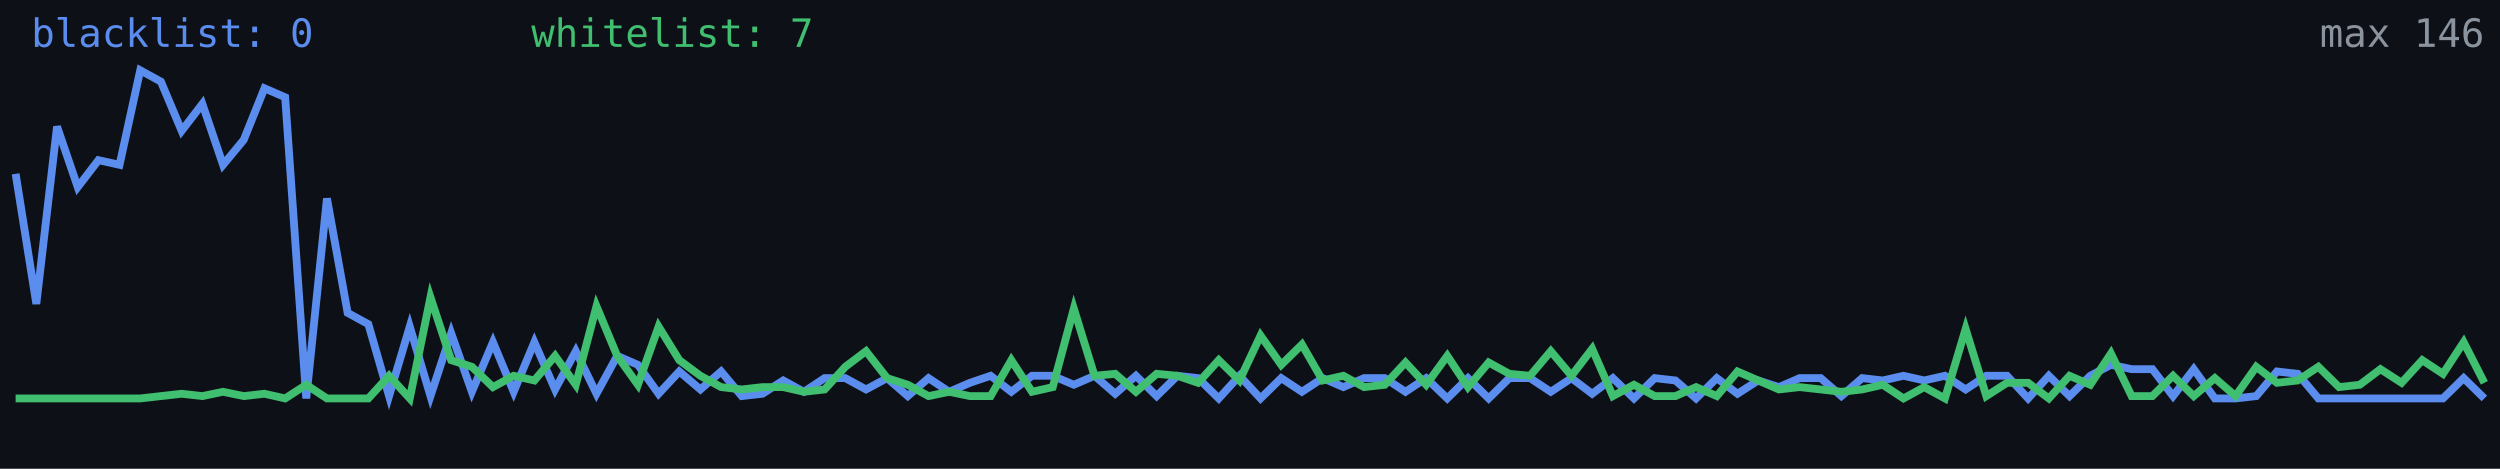
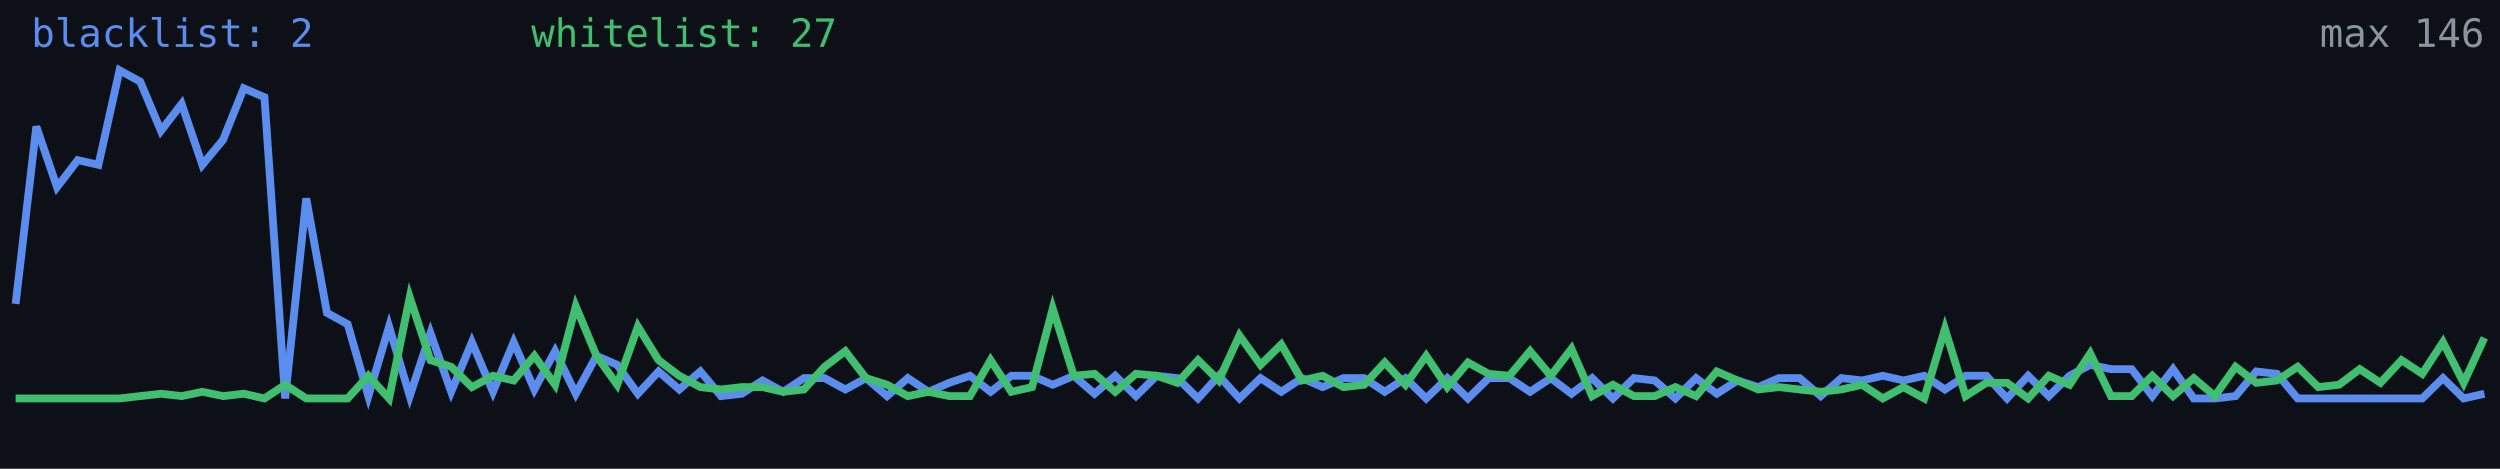
<svg xmlns="http://www.w3.org/2000/svg" width="640" height="120" viewBox="0 0 640 120" role="img" aria-label="Alive configs trend">
  <rect width="640" height="120" fill="#0d1117" />
-   <polyline fill="none" stroke="#5b8def" stroke-width="2" points="4.0,44.5 9.3,77.8 14.6,32.4 19.9,47.9 25.2,41.0 30.6,42.2 35.9,18.0 41.2,20.9 46.5,33.5 51.8,26.6 57.1,42.2 62.4,35.8 67.7,22.6 73.0,24.9 78.4,102.0 83.7,50.8 89.0,80.1 94.3,83.0 99.6,101.4 104.9,83.6 110.2,101.4 115.5,85.3 120.8,100.3 126.2,87.6 131.5,100.3 136.8,87.6 142.1,99.7 147.4,89.9 152.7,100.8 158.0,91.1 163.3,93.4 168.6,100.8 173.9,95.1 179.3,99.7 184.6,95.1 189.9,101.4 195.2,100.8 200.5,97.4 205.8,100.3 211.1,96.8 216.4,96.8 221.7,99.7 227.1,96.8 232.4,101.4 237.7,96.8 243.0,100.3 248.3,98.0 253.6,96.2 258.9,100.3 264.2,96.2 269.5,96.2 274.9,98.5 280.2,96.2 285.5,100.8 290.8,96.2 296.1,101.4 301.4,96.2 306.7,96.8 312.0,102.0 317.3,96.2 322.7,102.0 328.0,96.8 333.3,100.3 338.6,96.8 343.9,99.1 349.2,96.8 354.5,96.8 359.8,100.3 365.1,96.8 370.5,102.0 375.8,96.8 381.1,102.0 386.4,96.8 391.7,96.8 397.0,100.3 402.3,96.8 407.6,100.8 412.9,96.8 418.3,102.0 423.6,96.8 428.9,97.4 434.2,102.0 439.5,96.8 444.8,100.8 450.1,97.4 455.4,99.1 460.7,96.8 466.1,96.8 471.4,101.4 476.7,96.8 482.0,97.4 487.3,96.2 492.6,97.4 497.9,96.2 503.2,99.7 508.5,96.2 513.8,96.2 519.2,102.0 524.5,96.2 529.8,101.4 535.1,96.2 540.4,93.4 545.7,94.5 551.0,94.5 556.3,101.4 561.6,94.5 567.0,102.0 572.3,102.0 577.6,101.4 582.9,95.1 588.2,95.7 593.5,102.0 598.8,102.0 604.1,102.0 609.4,102.0 614.8,102.0 620.1,102.0 625.4,102.0 630.7,96.8 636.0,102.0" />
-   <polyline fill="none" stroke="#3fbf6f" stroke-width="2" points="4.0,102.0 9.3,102.0 14.6,102.0 19.9,102.0 25.2,102.0 30.6,102.0 35.9,102.0 41.2,101.4 46.5,100.8 51.8,101.4 57.1,100.3 62.4,101.4 67.7,100.8 73.0,102.0 78.4,98.5 83.7,102.0 89.0,102.0 94.3,102.0 99.6,96.2 104.9,102.0 110.2,76.1 115.5,92.2 120.8,93.9 126.2,99.1 131.5,96.2 136.8,97.4 142.1,91.1 147.4,98.5 152.7,78.4 158.0,91.1 163.3,98.5 168.6,83.6 173.9,92.2 179.3,96.2 184.6,99.1 189.9,99.7 195.2,99.1 200.5,99.1 205.8,100.3 211.1,99.7 216.4,93.9 221.7,89.9 227.1,96.8 232.4,98.5 237.7,101.4 243.0,100.3 248.3,101.4 253.6,101.4 258.9,92.2 264.2,100.3 269.5,99.1 274.9,79.0 280.2,96.2 285.5,95.7 290.8,100.3 296.1,95.7 301.4,96.2 306.7,98.0 312.0,92.2 317.3,97.4 322.7,85.9 328.0,93.4 333.3,88.2 338.6,97.4 343.9,96.2 349.2,99.1 354.5,98.5 359.8,92.8 365.1,98.5 370.5,91.1 375.8,99.1 381.1,92.8 386.4,95.7 391.7,96.2 397.0,89.9 402.3,96.2 407.6,89.3 412.9,101.4 418.3,98.5 423.6,101.4 428.9,101.4 434.2,99.1 439.5,101.4 444.8,95.1 450.1,97.4 455.4,99.7 460.7,99.1 466.1,99.7 471.4,100.3 476.7,99.7 482.0,98.5 487.3,102.0 492.6,99.1 497.9,102.0 503.2,84.2 508.5,101.4 513.8,98.0 519.2,98.0 524.5,102.0 529.8,96.2 535.1,98.5 540.4,90.5 545.7,101.4 551.0,101.4 556.3,96.2 561.6,101.4 567.0,96.8 572.3,101.4 577.6,93.9 582.9,98.0 588.2,97.4 593.5,93.9 598.8,99.1 604.1,98.5 609.4,94.5 614.8,98.0 620.1,92.2 625.4,95.7 630.7,87.6 636.0,98.0" />
-   <text x="8" y="12" fill="#5b8def" font-size="10" font-family="monospace">blacklist: 0</text>
-   <text x="136" y="12" fill="#3fbf6f" font-size="10" font-family="monospace">whitelist: 7</text>
+   <polyline fill="none" stroke="#5b8def" stroke-width="2" points="4.0,77.8 9.3,32.4 14.6,47.9 19.9,41.0 25.2,42.2 30.6,18.0 35.9,20.9 41.2,33.5 46.5,26.6 51.8,42.2 57.1,35.8 62.4,22.6 67.7,24.9 73.0,102.0 78.4,50.8 83.7,80.1 89.0,83.0 94.3,101.4 99.6,83.6 104.9,101.4 110.2,85.3 115.5,100.3 120.8,87.6 126.2,100.3 131.5,87.6 136.8,99.7 142.1,89.9 147.4,100.8 152.7,91.1 158.0,93.4 163.3,100.8 168.6,95.1 173.9,99.7 179.3,95.1 184.6,101.4 189.9,100.8 195.2,97.4 200.5,100.3 205.8,96.8 211.1,96.8 216.4,99.7 221.7,96.8 227.1,101.4 232.4,96.8 237.7,100.3 243.0,98.0 248.3,96.2 253.6,100.3 258.9,96.2 264.2,96.2 269.5,98.5 274.9,96.2 280.2,100.8 285.5,96.2 290.8,101.4 296.1,96.2 301.4,96.8 306.7,102.0 312.0,96.2 317.3,102.0 322.7,96.8 328.0,100.3 333.3,96.8 338.6,99.1 343.9,96.8 349.2,96.8 354.5,100.3 359.8,96.8 365.1,102.0 370.5,96.8 375.8,102.0 381.1,96.8 386.4,96.8 391.7,100.3 397.0,96.8 402.3,100.8 407.6,96.8 412.9,102.0 418.3,96.8 423.6,97.4 428.9,102.0 434.2,96.8 439.5,100.8 444.8,97.4 450.1,99.1 455.4,96.8 460.7,96.8 466.1,101.4 471.4,96.8 476.7,97.4 482.0,96.2 487.3,97.4 492.6,96.2 497.9,99.7 503.2,96.2 508.5,96.2 513.8,102.0 519.2,96.2 524.5,101.4 529.8,96.2 535.1,93.4 540.4,94.5 545.7,94.5 551.0,101.4 556.3,94.5 561.6,102.0 567.0,102.0 572.3,101.4 577.6,95.1 582.9,95.7 588.2,102.0 593.5,102.0 598.8,102.0 604.1,102.0 609.4,102.0 614.8,102.0 620.1,102.0 625.4,96.8 630.7,102.0 636.0,100.8" />
+   <polyline fill="none" stroke="#3fbf6f" stroke-width="2" points="4.0,102.0 9.3,102.0 14.6,102.0 19.9,102.0 25.2,102.0 30.6,102.0 35.9,101.4 41.2,100.8 46.5,101.4 51.8,100.3 57.1,101.4 62.4,100.8 67.7,102.0 73.0,98.5 78.4,102.0 83.7,102.0 89.0,102.0 94.3,96.2 99.6,102.0 104.9,76.1 110.2,92.2 115.5,93.9 120.8,99.1 126.2,96.2 131.5,97.4 136.8,91.1 142.1,98.5 147.4,78.4 152.7,91.1 158.0,98.5 163.3,83.6 168.6,92.2 173.9,96.2 179.3,99.1 184.6,99.7 189.9,99.1 195.2,99.1 200.5,100.3 205.8,99.7 211.1,93.9 216.4,89.9 221.7,96.8 227.1,98.5 232.4,101.4 237.7,100.3 243.0,101.4 248.3,101.4 253.6,92.2 258.9,100.3 264.2,99.1 269.5,79.0 274.9,96.2 280.2,95.7 285.5,100.3 290.8,95.7 296.1,96.2 301.4,98.0 306.7,92.2 312.0,97.4 317.3,85.9 322.7,93.4 328.0,88.2 333.3,97.4 338.6,96.2 343.9,99.1 349.2,98.5 354.5,92.8 359.8,98.5 365.1,91.1 370.5,99.1 375.8,92.8 381.1,95.7 386.4,96.2 391.7,89.9 397.0,96.2 402.3,89.3 407.6,101.4 412.9,98.5 418.3,101.4 423.6,101.4 428.9,99.1 434.2,101.4 439.5,95.1 444.8,97.4 450.1,99.7 455.4,99.1 460.7,99.7 466.1,100.3 471.4,99.7 476.7,98.5 482.0,102.0 487.3,99.1 492.6,102.0 497.9,84.2 503.2,101.4 508.5,98.0 513.8,98.0 519.2,102.0 524.5,96.2 529.8,98.5 535.1,90.5 540.4,101.4 545.7,101.4 551.0,96.2 556.3,101.4 561.6,96.8 567.0,101.4 572.3,93.9 577.6,98.0 582.9,97.4 588.2,93.9 593.5,99.1 598.8,98.5 604.1,94.5 609.4,98.0 614.8,92.2 620.1,95.7 625.4,87.6 630.7,98.0 636.0,86.5" />
+   <text x="8" y="12" fill="#5b8def" font-size="10" font-family="monospace">blacklist: 2</text>
+   <text x="136" y="12" fill="#3fbf6f" font-size="10" font-family="monospace">whitelist: 27</text>
  <text x="636" y="12" fill="#8b949e" font-size="10" text-anchor="end" font-family="monospace">max 146</text>
</svg>
